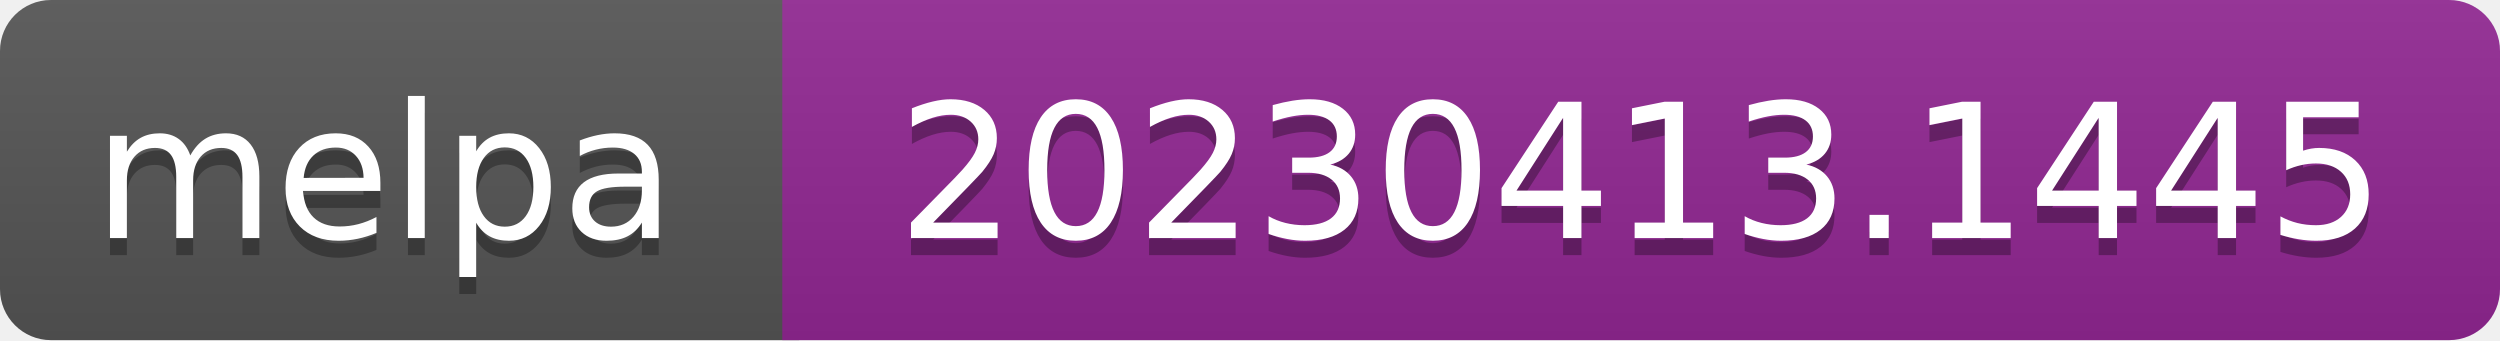
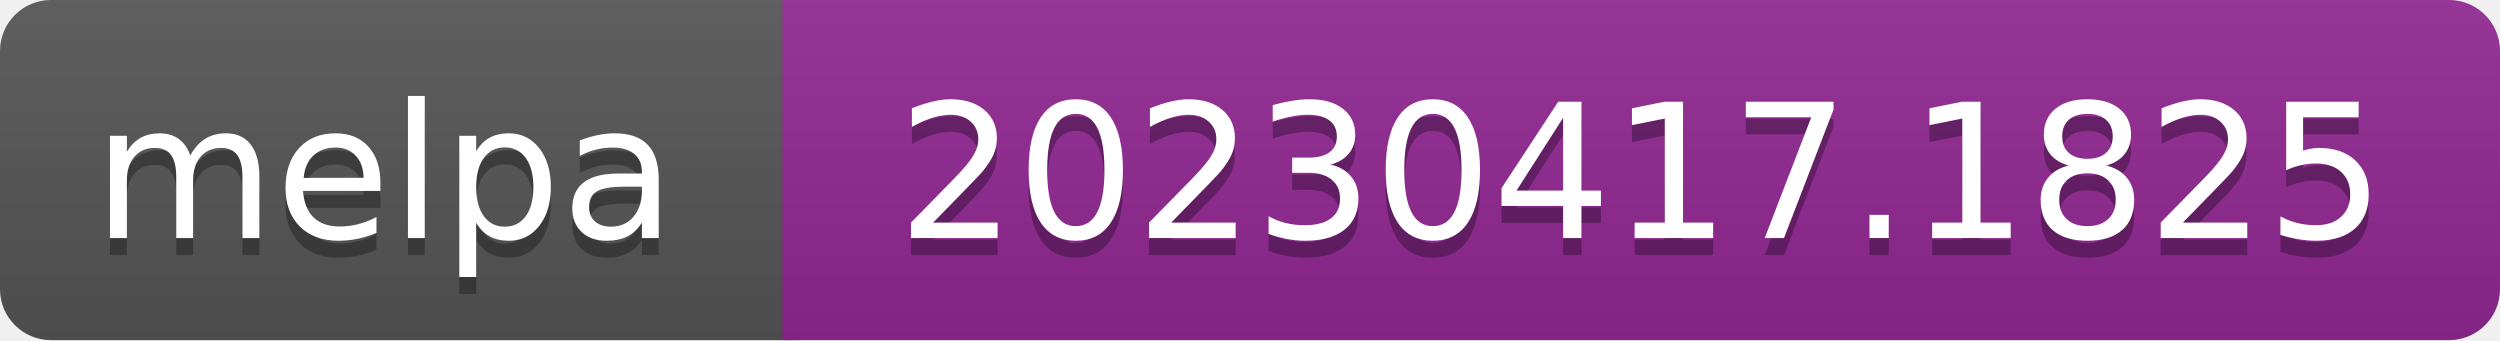
- <svg xmlns="http://www.w3.org/2000/svg" width="147" height="20" role="img" aria-label="melpa: 20230413.1445">
+ <svg xmlns="http://www.w3.org/2000/svg" width="147" height="20" role="img" aria-label="melpa: 20230417.1825">
  <linearGradient id="s" x2="0" y2="100%">
    <stop offset="0" stop-color="#bbb" stop-opacity=".1" />
    <stop offset="1" stop-opacity=".1" />
  </linearGradient>
  <clipPath id="r">
    <rect width="147" height="20" rx="3" fill="#fff" />
  </clipPath>
  <g clip-path="url(#r)">
    <rect width="47" height="20" fill="#555" />
    <rect x="46" width="147" height="20" fill="#922793" />
    <rect width="147" height="20" fill="url(#s)" />
  </g>
  <g fill="#fff" text-anchor="middle" font-family="Verdana,Geneva,DejaVu Sans,sans-serif" font-size="110" text-rendering="geometricPrecision">
    <text aria-hidden="true" x="226" y="150" fill="#010101" fill-opacity=".3" transform="scale(.1)" textLength="343">melpa</text>
    <text x="226" y="140" transform="scale(.1)" fill="#fff" textLength="343">melpa</text>
-     <text aria-hidden="true" x="965" y="150" fill="#010101" fill-opacity=".3" transform="scale(.1)" textLength="875">20230413.1445</text>
-     <text x="965" y="140" transform="scale(.1)" fill="#fff" textLength="875">20230413.1445</text>
+     <text aria-hidden="true" x="965" y="150" fill="#010101" fill-opacity=".3" transform="scale(.1)" textLength="875">20230417.1825</text>
+     <text x="965" y="140" transform="scale(.1)" fill="#fff" textLength="875">20230417.1825</text>
  </g>
</svg>
